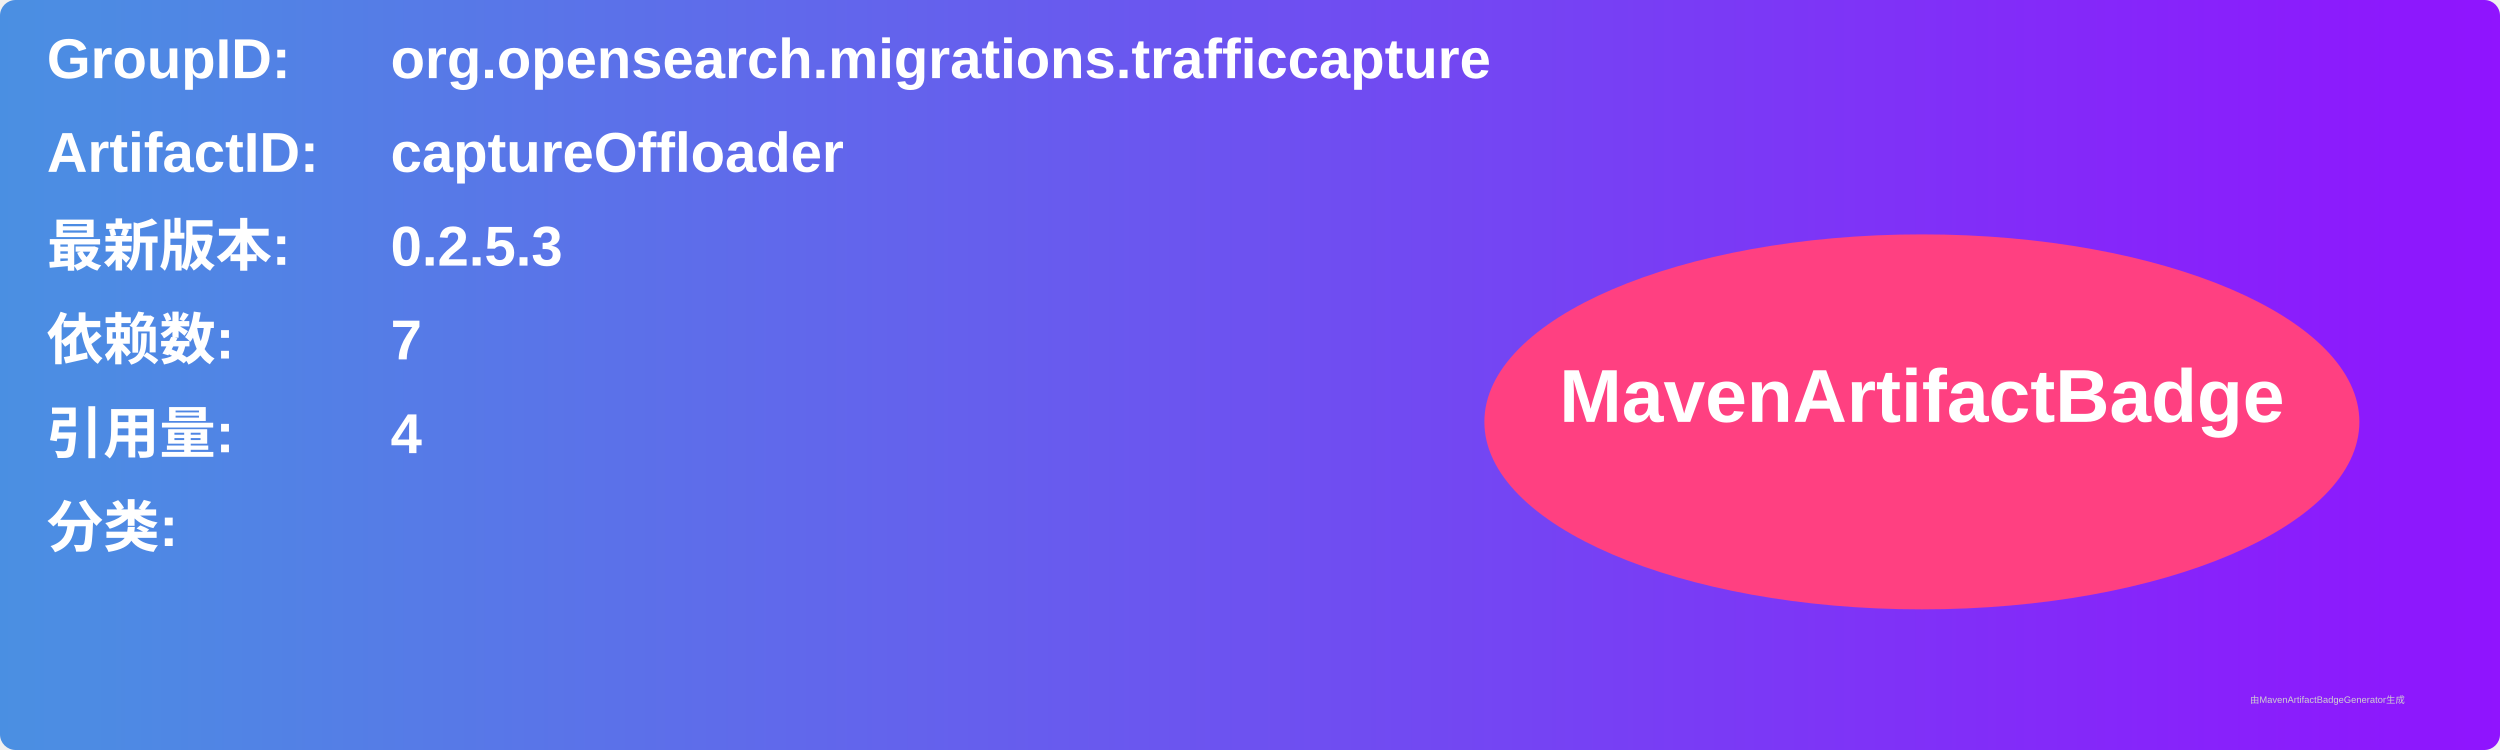
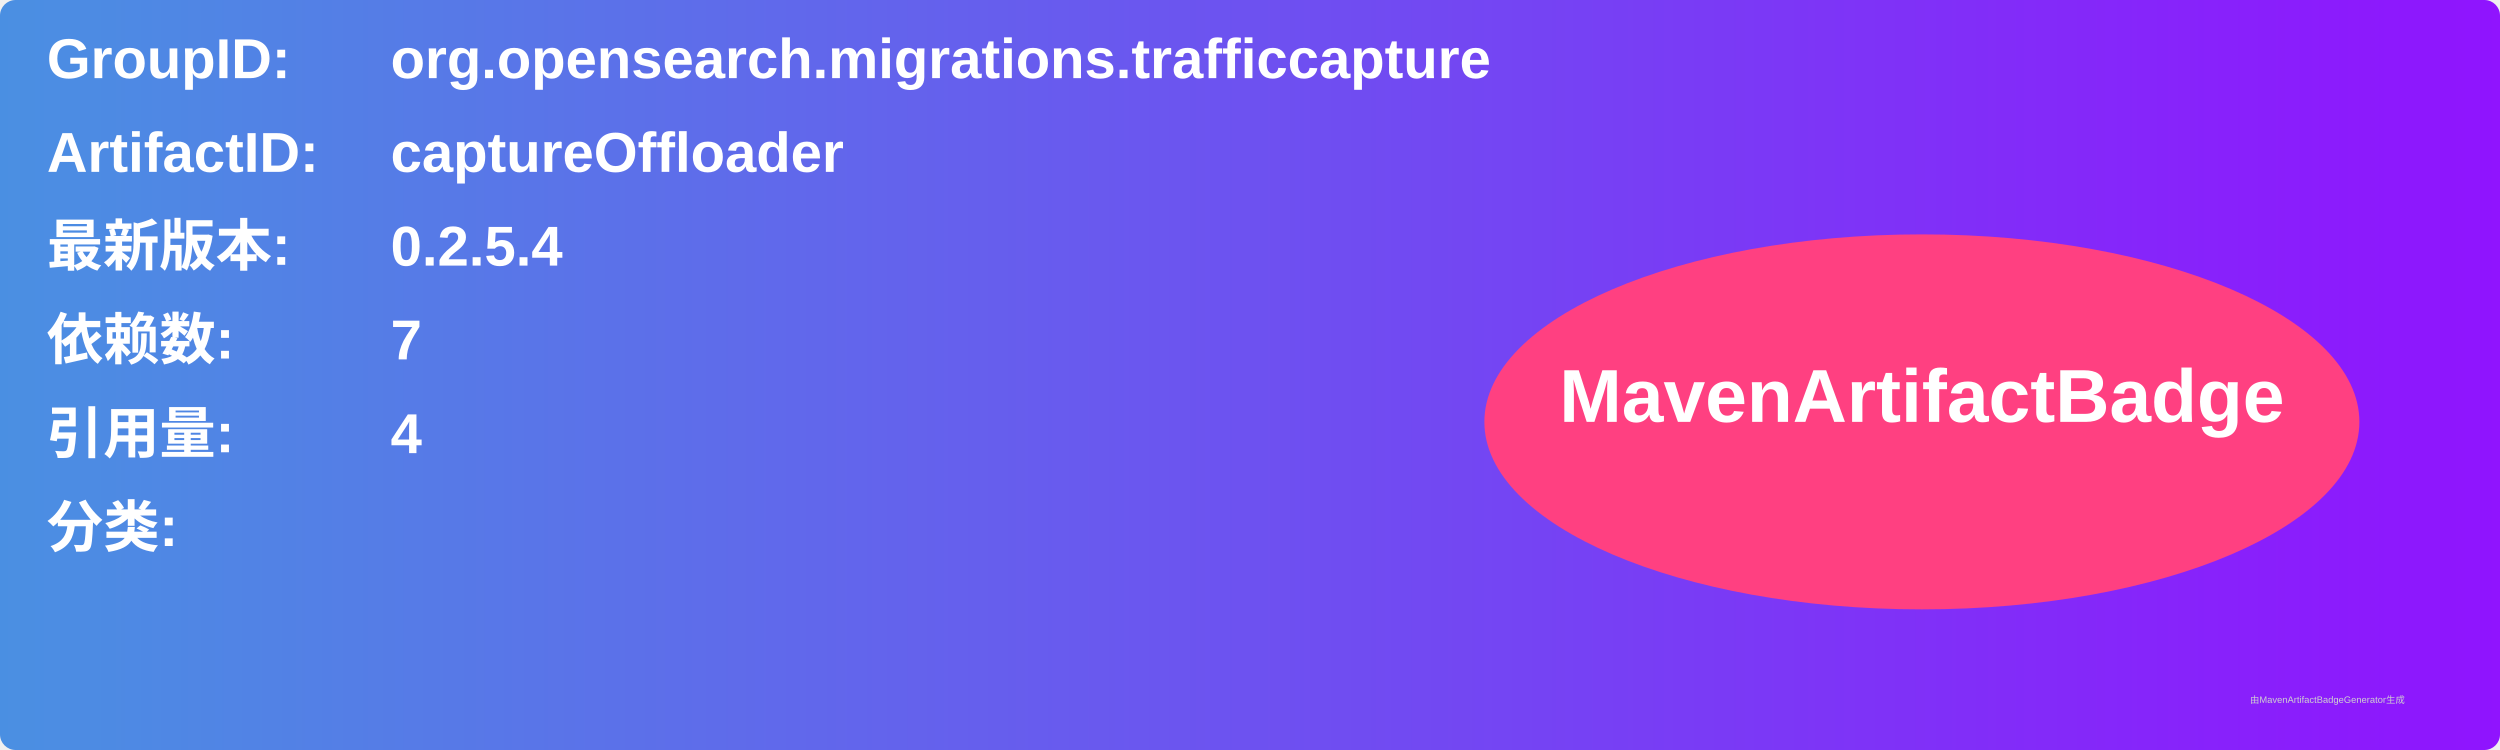
<svg xmlns="http://www.w3.org/2000/svg" width="800" height="240" viewBox="0 0 800 240">
  <linearGradient id="grad" x1="0%" y1="0%" x2="100%" y2="0%">
    <stop offset="0%" stop-color="#4a90e2" />
    <stop offset="100%" stop-color="#9013fe" />
  </linearGradient>
  <rect width="100%" height="100%" rx="5" ry="5" fill="url(#grad)" />
  <g transform="translate(15, 15)">
    <text x="0" y="10" font-family="Arial" font-size="18" fill="white" font-weight="bold" width="260">GroupID:</text>
    <text x="110" y="10" font-family="Arial" font-size="18" fill="white" font-weight="bold" width="460">org.opensearch.migrations.trafficcapture</text>
    <text x="0" y="40" font-family="Arial" font-size="18" fill="white" font-weight="bold" width="260">ArtifactID:</text>
    <text x="110" y="40" font-family="Arial" font-size="18" fill="white" font-weight="bold" width="460">captureOffloader</text>
    <text x="0" y="70" font-family="Arial" font-size="18" fill="white" font-weight="bold">最新版本:</text>
    <text x="110" y="70" font-family="Arial" font-size="18" fill="white" font-weight="bold">
-       <tspan font-weight="bold">0.2.5.3</tspan>
+       <tspan font-weight="bold">0.2.5.4</tspan>
    </text>
    <text x="0" y="100" font-family="Arial" font-size="18" fill="white" font-weight="bold">依赖数: </text>
    <text x="110" y="100" font-family="Arial" font-size="18" fill="white">
      <tspan font-weight="bold">7</tspan>
    </text>
    <text x="0" y="130" font-family="Arial" font-size="18" fill="white" font-weight="bold">引用量: </text>
    <text x="110" y="130" font-family="Arial" font-size="18" fill="white">
      <tspan font-weight="bold">4</tspan>
    </text>
    <text x="0" y="160" font-family="Arial" font-size="18" fill="white" font-weight="bold">分类:</text>
    <text x="10" y="190" font-family="Arial" font-size="10" fill="white">
      <tspan font-weight="bold" />
    </text>
    <ellipse cx="600" cy="120" rx="140" ry="60" fill="#ff4081" />
    <text x="600" y="120" text-anchor="middle" font-family="Arial" font-size="24" fill="white" font-weight="bold">MavenArtifactBadge</text>
  </g>
  <text x="720" y="225" font-family="Arial" font-size="3" fill="#d0d0d0">由MavenArtifactBadgeGenerator生成</text>
</svg>
